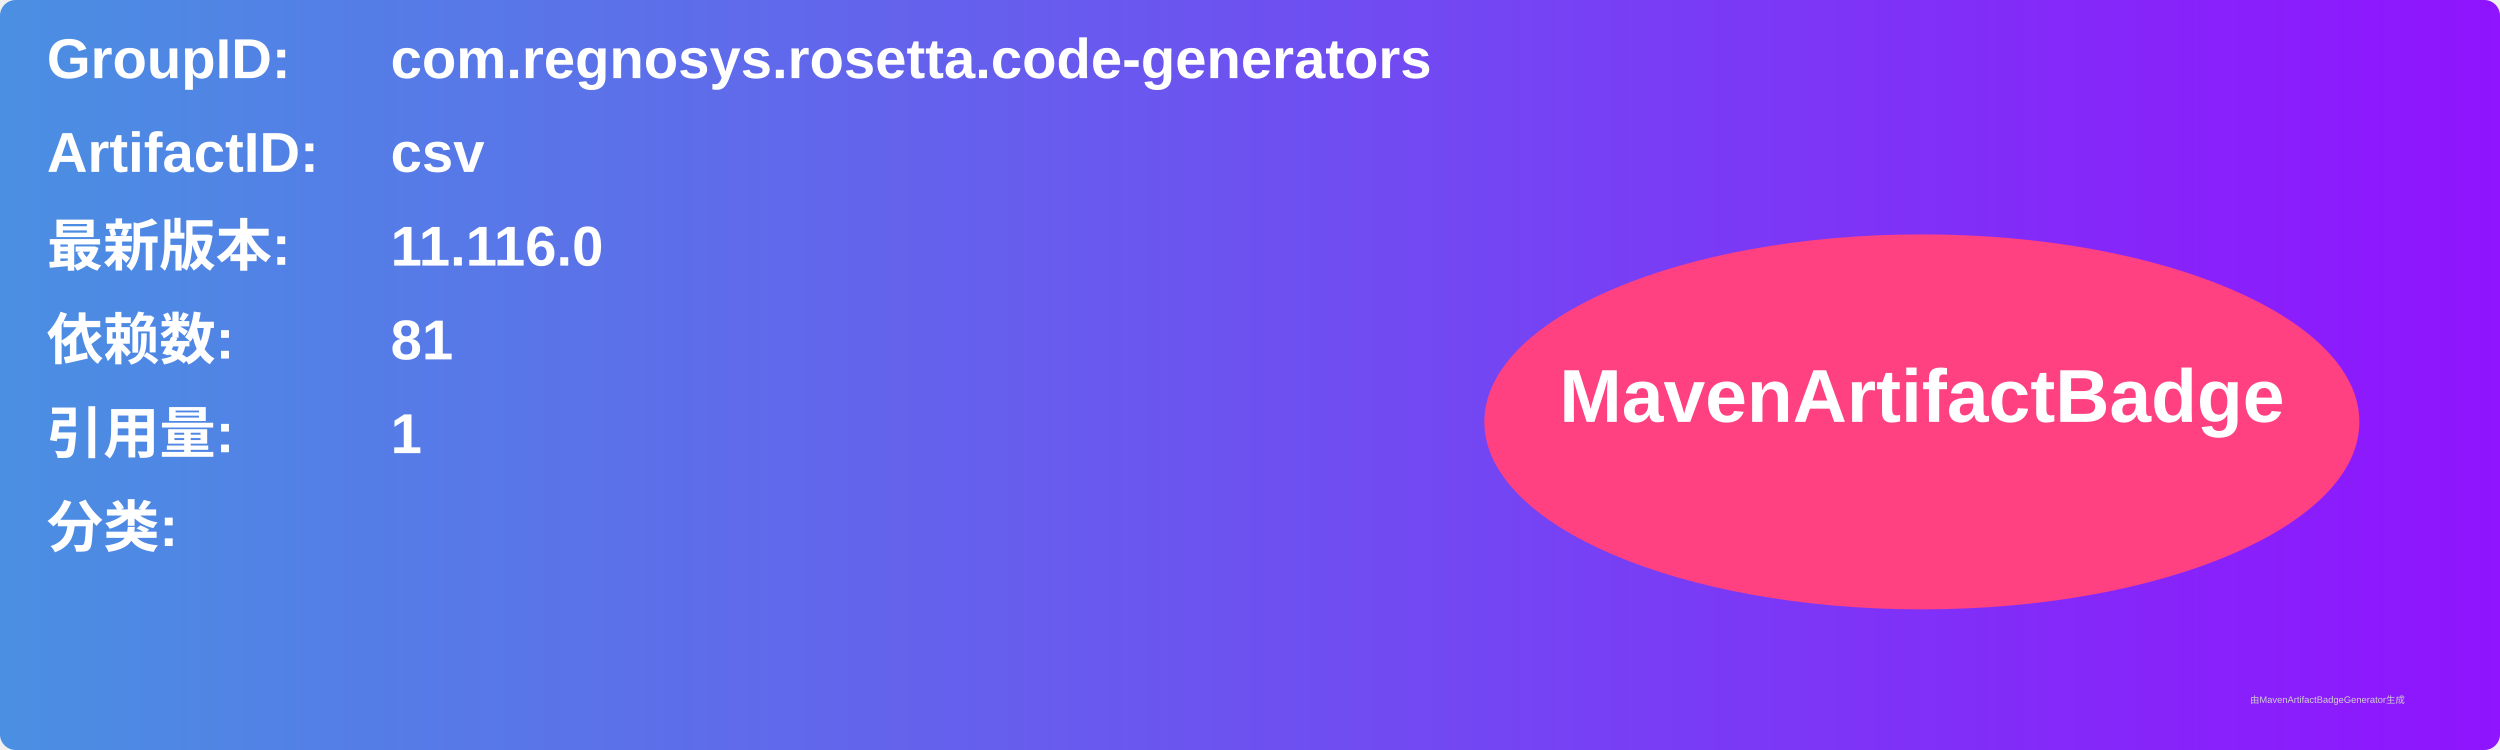
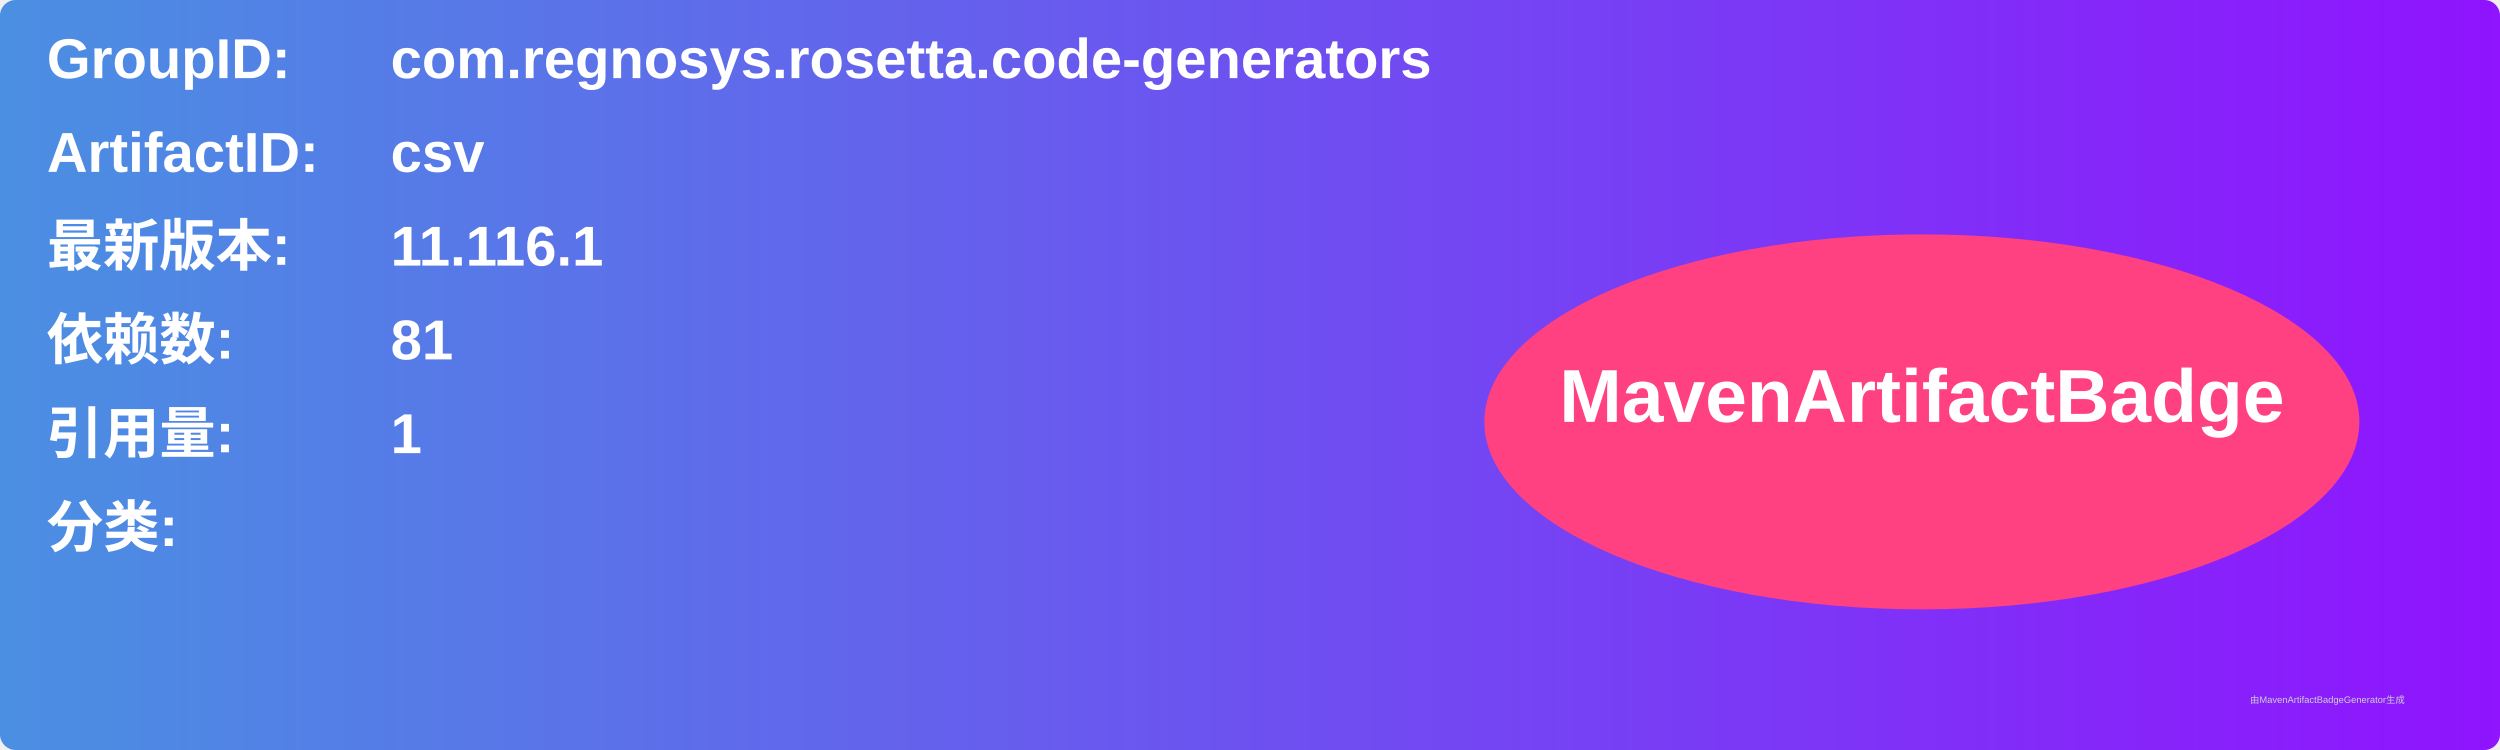
<svg xmlns="http://www.w3.org/2000/svg" width="800" height="240" viewBox="0 0 800 240">
  <linearGradient id="grad" x1="0%" y1="0%" x2="100%" y2="0%">
    <stop offset="0%" stop-color="#4a90e2" />
    <stop offset="100%" stop-color="#9013fe" />
  </linearGradient>
  <rect width="100%" height="100%" rx="5" ry="5" fill="url(#grad)" />
  <g transform="translate(15, 15)">
    <text x="0" y="10" font-family="Arial" font-size="18" fill="white" font-weight="bold" width="260">GroupID:</text>
    <text x="110" y="10" font-family="Arial" font-size="18" fill="white" font-weight="bold" width="460">com.regnosys.rosetta.code-generators</text>
    <text x="0" y="40" font-family="Arial" font-size="18" fill="white" font-weight="bold" width="260">ArtifactID:</text>
    <text x="110" y="40" font-family="Arial" font-size="18" fill="white" font-weight="bold" width="460">csv</text>
    <text x="0" y="70" font-family="Arial" font-size="18" fill="white" font-weight="bold">最新版本:</text>
    <text x="110" y="70" font-family="Arial" font-size="18" fill="white" font-weight="bold">
-       <tspan font-weight="bold">11.116.0</tspan>
+       <tspan font-weight="bold">11.116.1</tspan>
    </text>
    <text x="0" y="100" font-family="Arial" font-size="18" fill="white" font-weight="bold">依赖数: </text>
    <text x="110" y="100" font-family="Arial" font-size="18" fill="white">
      <tspan font-weight="bold">81</tspan>
    </text>
    <text x="0" y="130" font-family="Arial" font-size="18" fill="white" font-weight="bold">引用量: </text>
    <text x="110" y="130" font-family="Arial" font-size="18" fill="white">
      <tspan font-weight="bold">1</tspan>
    </text>
    <text x="0" y="160" font-family="Arial" font-size="18" fill="white" font-weight="bold">分类:</text>
    <text x="10" y="190" font-family="Arial" font-size="10" fill="white">
      <tspan font-weight="bold" />
    </text>
    <ellipse cx="600" cy="120" rx="140" ry="60" fill="#ff4081" />
    <text x="600" y="120" text-anchor="middle" font-family="Arial" font-size="24" fill="white" font-weight="bold">MavenArtifactBadge</text>
  </g>
  <text x="720" y="225" font-family="Arial" font-size="3" fill="#d0d0d0">由MavenArtifactBadgeGenerator生成</text>
</svg>
